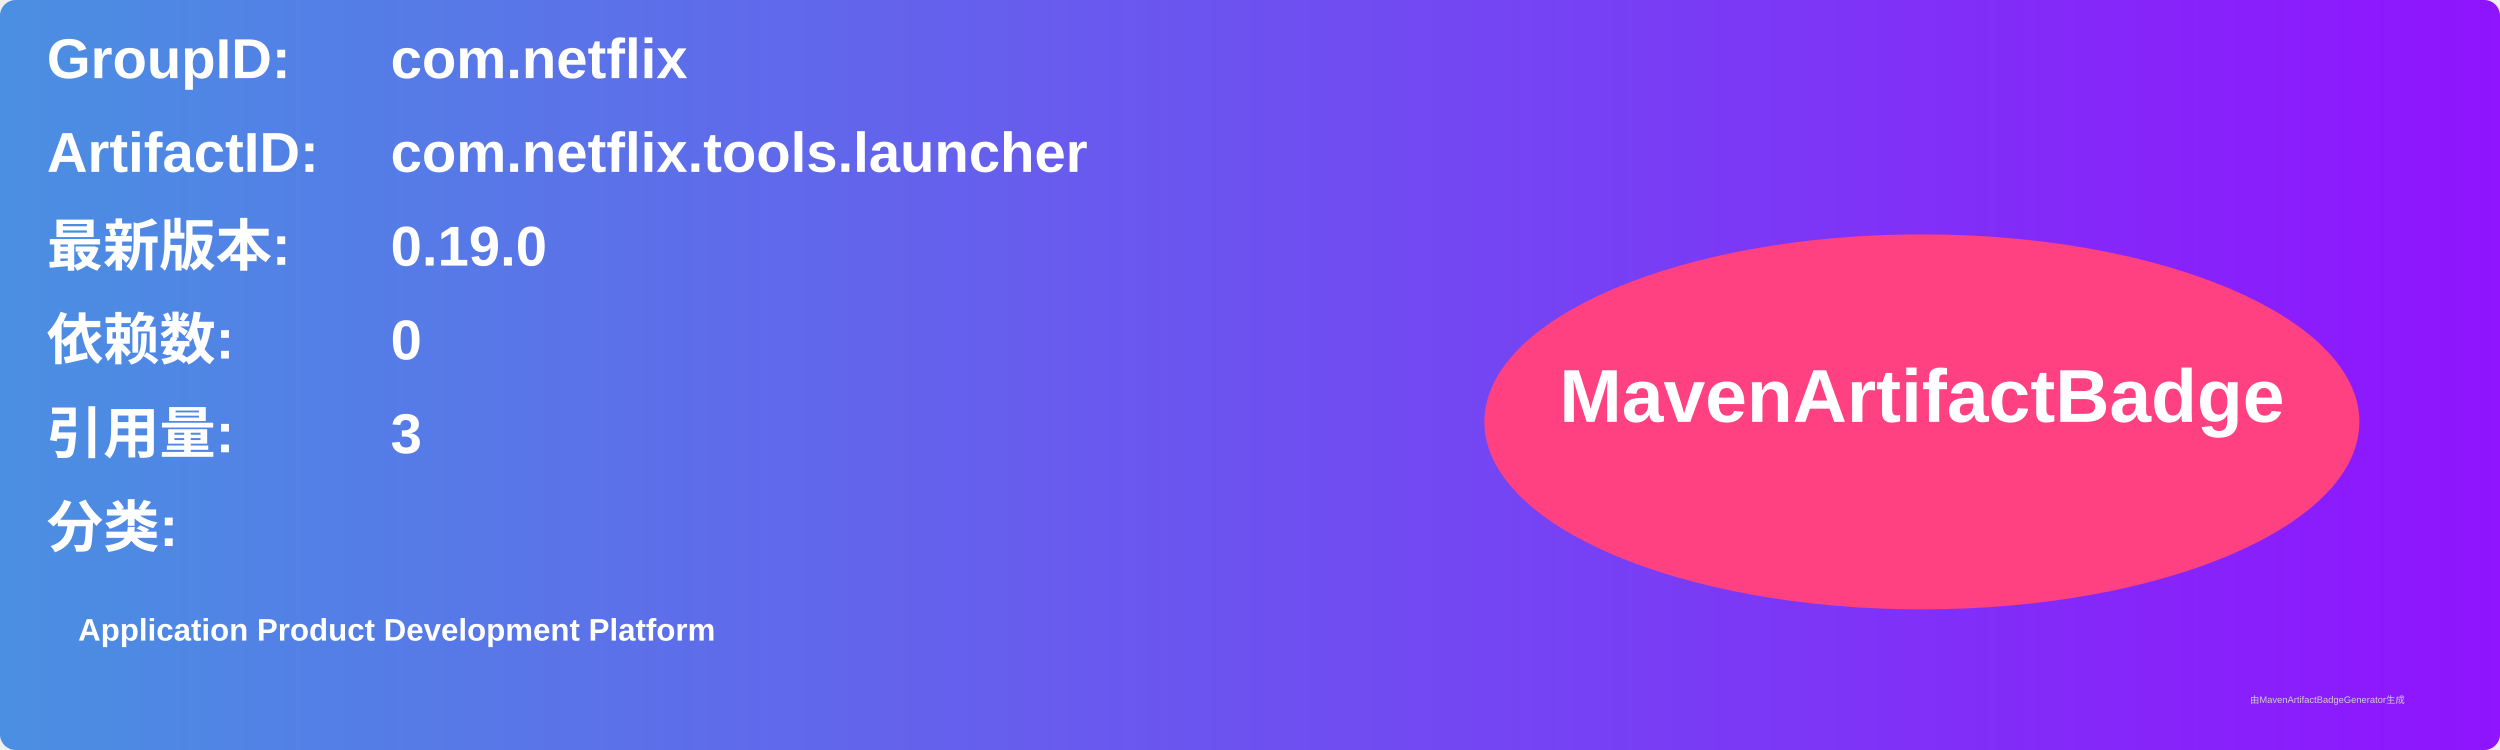
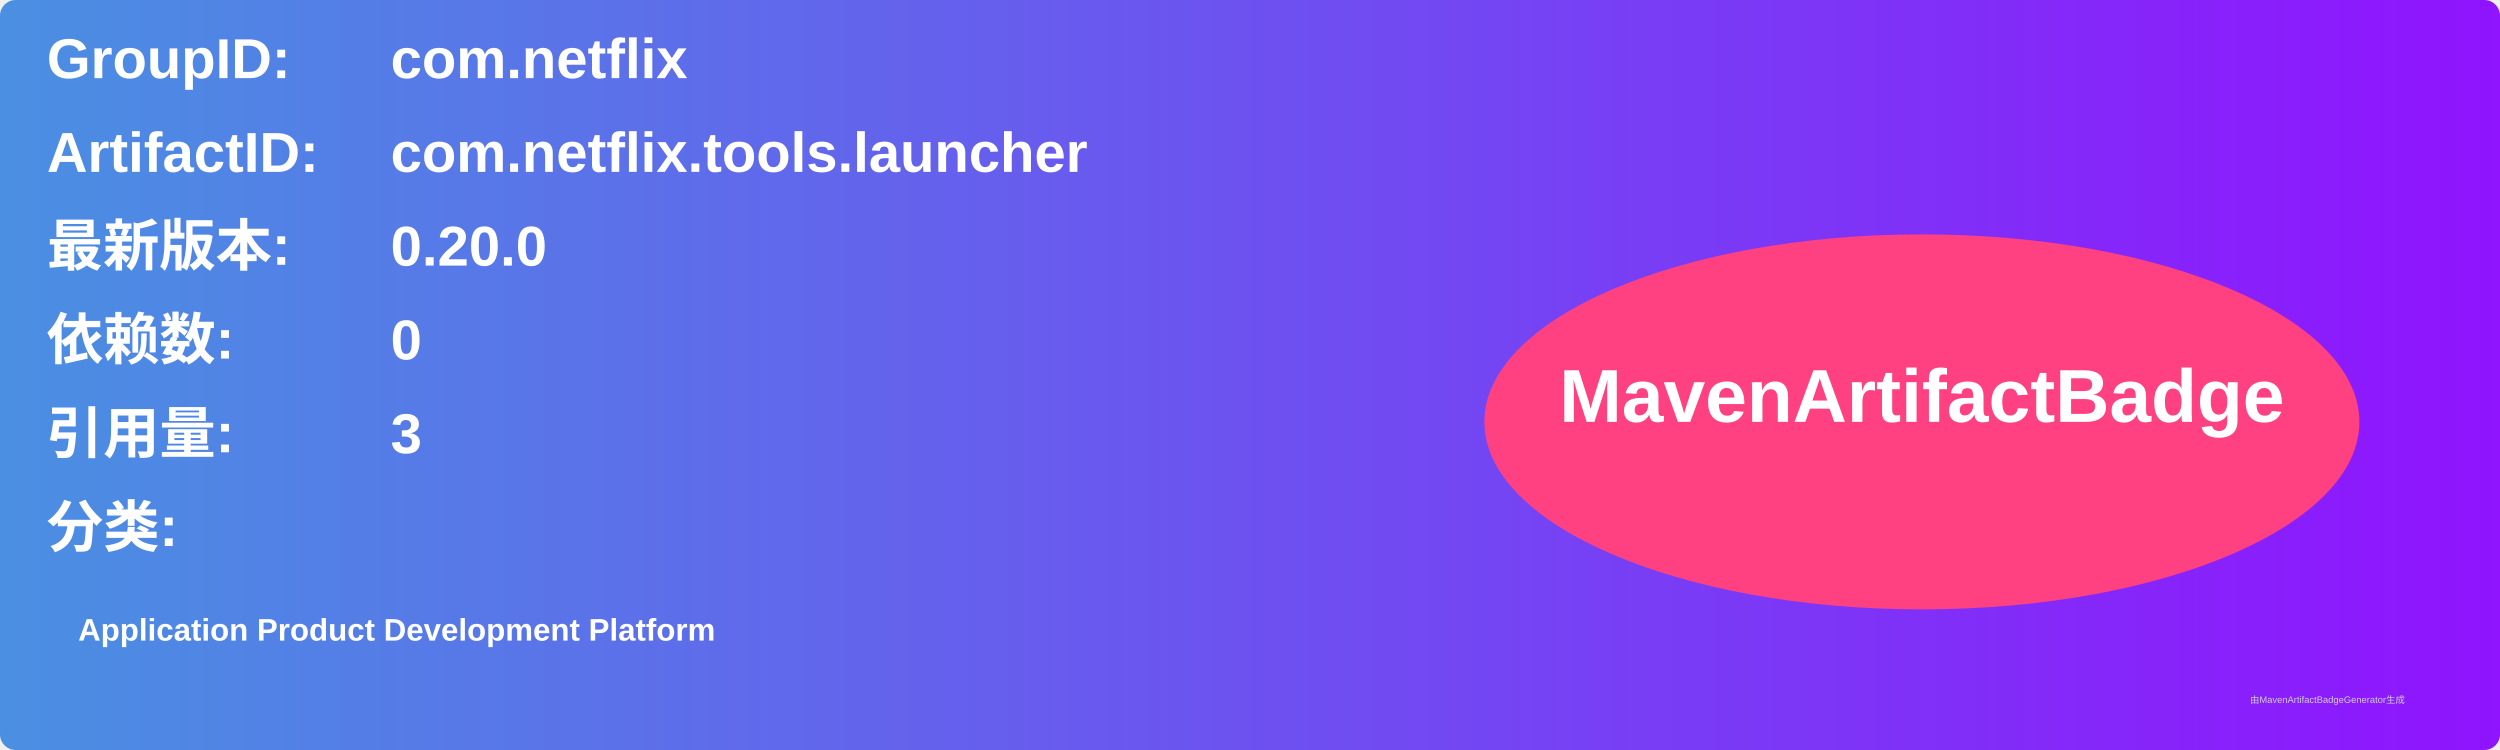
<svg xmlns="http://www.w3.org/2000/svg" width="800" height="240" viewBox="0 0 800 240">
  <linearGradient id="grad" x1="0%" y1="0%" x2="100%" y2="0%">
    <stop offset="0%" stop-color="#4a90e2" />
    <stop offset="100%" stop-color="#9013fe" />
  </linearGradient>
  <rect width="100%" height="100%" rx="5" ry="5" fill="url(#grad)" />
  <g transform="translate(15, 15)">
    <text x="0" y="10" font-family="Arial" font-size="18" fill="white" font-weight="bold" width="260">GroupID:</text>
    <text x="110" y="10" font-family="Arial" font-size="18" fill="white" font-weight="bold" width="460">com.netflix</text>
    <text x="0" y="40" font-family="Arial" font-size="18" fill="white" font-weight="bold" width="260">ArtifactID:</text>
    <text x="110" y="40" font-family="Arial" font-size="18" fill="white" font-weight="bold" width="460">com.netflix.tools.launcher</text>
    <text x="0" y="70" font-family="Arial" font-size="18" fill="white" font-weight="bold">最新版本:</text>
    <text x="110" y="70" font-family="Arial" font-size="18" fill="white" font-weight="bold">
-       <tspan font-weight="bold">0.19.0</tspan>
+       <tspan font-weight="bold">0.20.0</tspan>
    </text>
    <text x="0" y="100" font-family="Arial" font-size="18" fill="white" font-weight="bold">依赖数: </text>
    <text x="110" y="100" font-family="Arial" font-size="18" fill="white">
      <tspan font-weight="bold">0</tspan>
    </text>
    <text x="0" y="130" font-family="Arial" font-size="18" fill="white" font-weight="bold">引用量: </text>
    <text x="110" y="130" font-family="Arial" font-size="18" fill="white">
      <tspan font-weight="bold">3</tspan>
    </text>
    <text x="0" y="160" font-family="Arial" font-size="18" fill="white" font-weight="bold">分类:</text>
    <text x="10" y="190" font-family="Arial" font-size="10" fill="white">
      <tspan font-weight="bold">Application Product Development Platform</tspan>
    </text>
    <ellipse cx="600" cy="120" rx="140" ry="60" fill="#ff4081" />
    <text x="600" y="120" text-anchor="middle" font-family="Arial" font-size="24" fill="white" font-weight="bold">MavenArtifactBadge</text>
  </g>
  <text x="720" y="225" font-family="Arial" font-size="3" fill="#d0d0d0">由MavenArtifactBadgeGenerator生成</text>
</svg>
